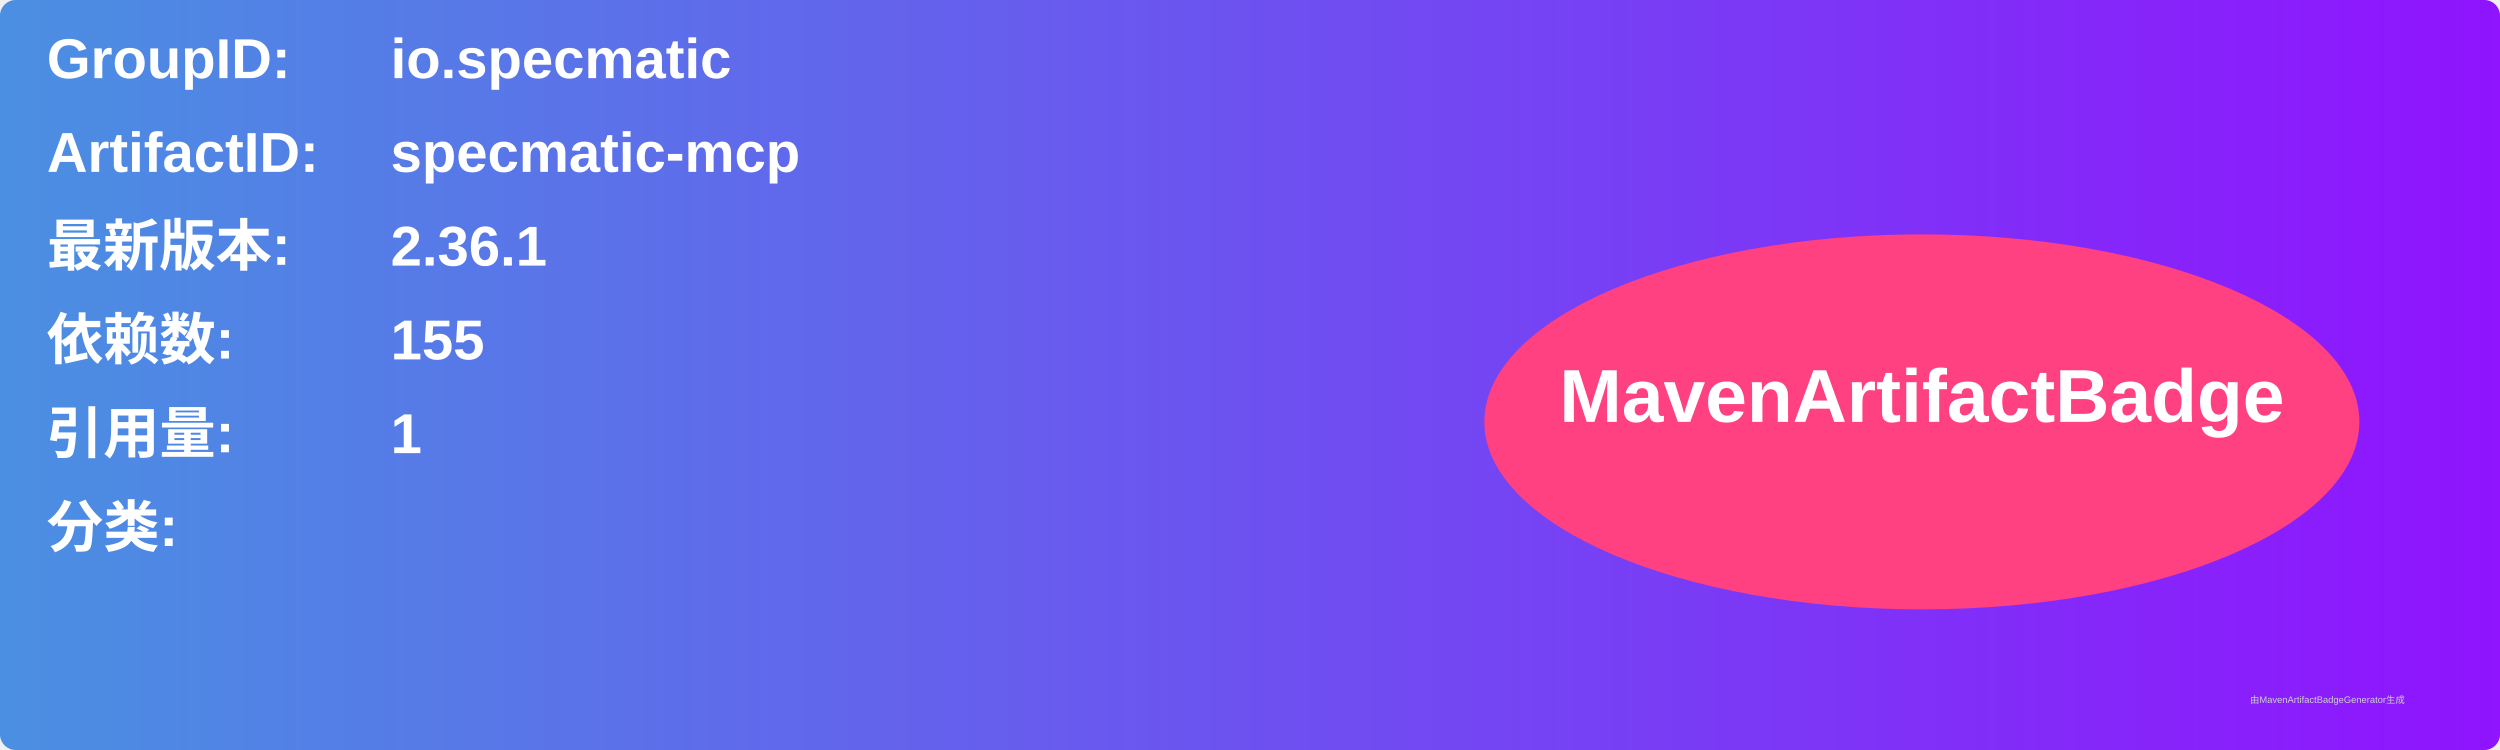
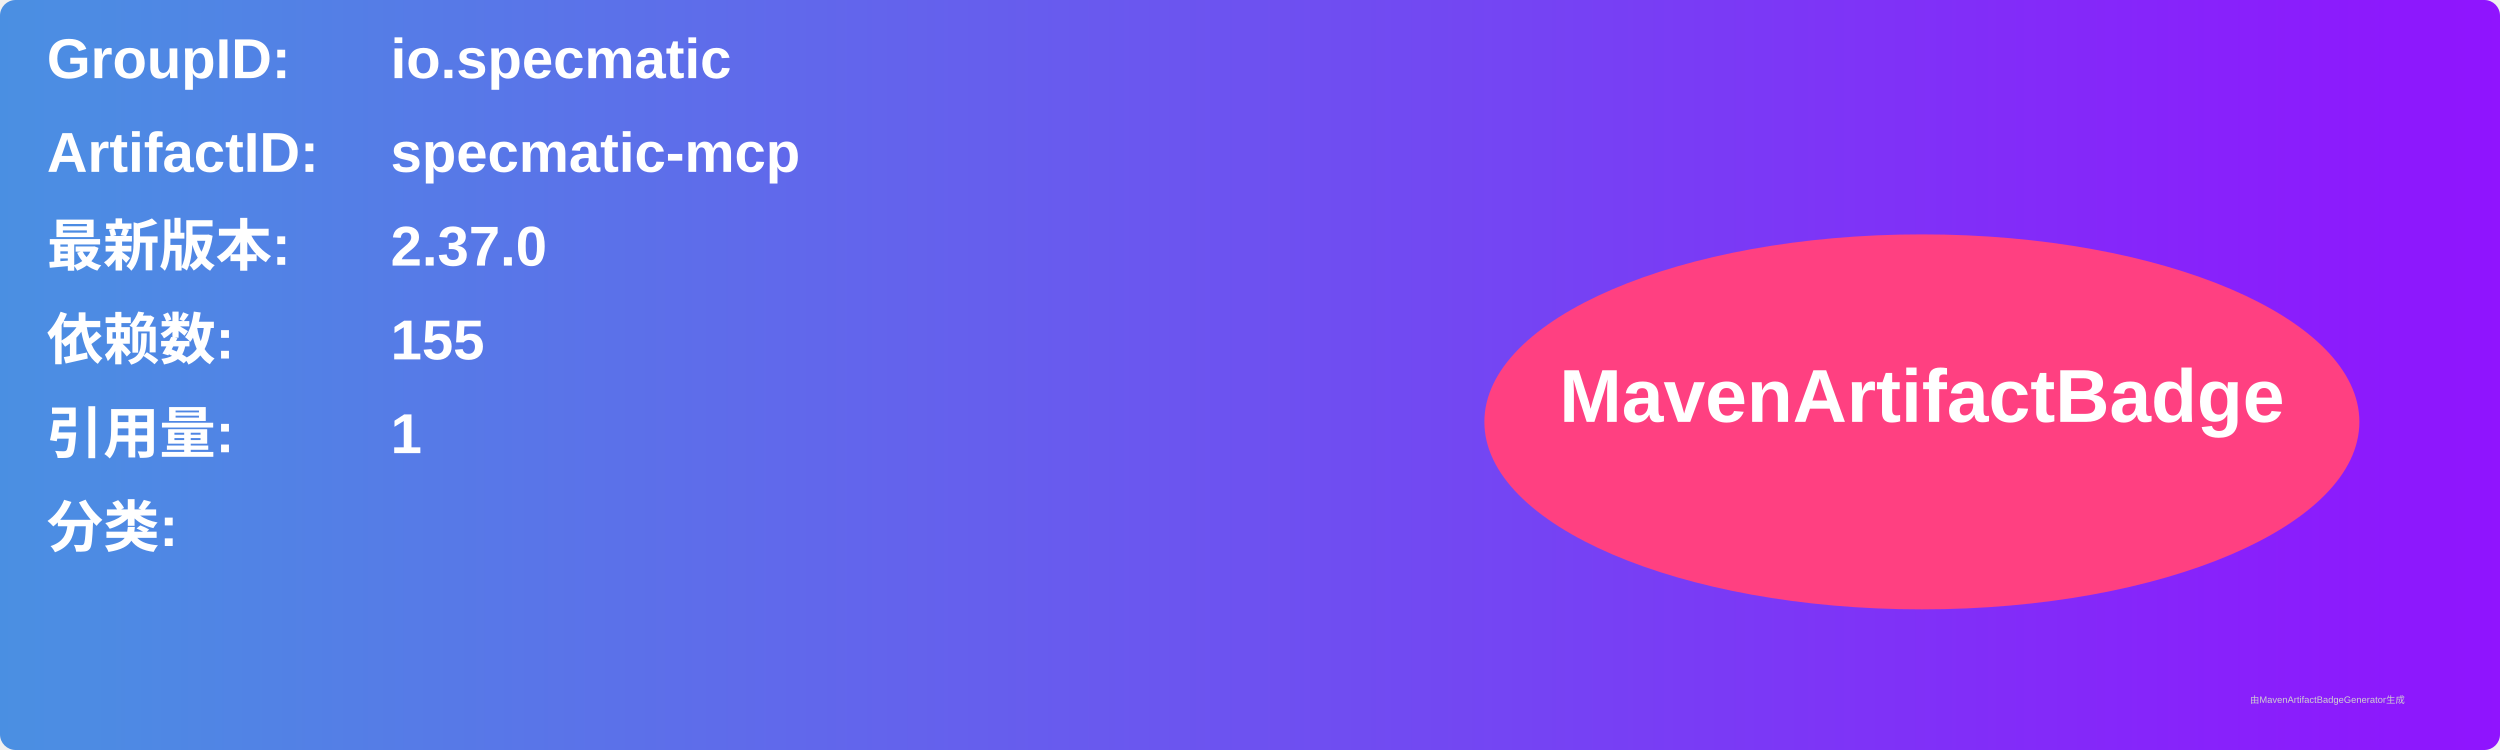
<svg xmlns="http://www.w3.org/2000/svg" width="800" height="240" viewBox="0 0 800 240">
  <linearGradient id="grad" x1="0%" y1="0%" x2="100%" y2="0%">
    <stop offset="0%" stop-color="#4a90e2" />
    <stop offset="100%" stop-color="#9013fe" />
  </linearGradient>
  <rect width="100%" height="100%" rx="5" ry="5" fill="url(#grad)" />
  <g transform="translate(15, 15)">
    <text x="0" y="10" font-family="Arial" font-size="18" fill="white" font-weight="bold" width="260">GroupID:</text>
    <text x="110" y="10" font-family="Arial" font-size="18" fill="white" font-weight="bold" width="460">io.specmatic</text>
    <text x="0" y="40" font-family="Arial" font-size="18" fill="white" font-weight="bold" width="260">ArtifactID:</text>
    <text x="110" y="40" font-family="Arial" font-size="18" fill="white" font-weight="bold" width="460">specmatic-mcp</text>
    <text x="0" y="70" font-family="Arial" font-size="18" fill="white" font-weight="bold">最新版本:</text>
    <text x="110" y="70" font-family="Arial" font-size="18" fill="white" font-weight="bold">
-       <tspan font-weight="bold">2.36.1</tspan>
+       <tspan font-weight="bold">2.37.0</tspan>
    </text>
    <text x="0" y="100" font-family="Arial" font-size="18" fill="white" font-weight="bold">依赖数: </text>
    <text x="110" y="100" font-family="Arial" font-size="18" fill="white">
      <tspan font-weight="bold">155</tspan>
    </text>
    <text x="0" y="130" font-family="Arial" font-size="18" fill="white" font-weight="bold">引用量: </text>
    <text x="110" y="130" font-family="Arial" font-size="18" fill="white">
      <tspan font-weight="bold">1</tspan>
    </text>
    <text x="0" y="160" font-family="Arial" font-size="18" fill="white" font-weight="bold">分类:</text>
    <text x="10" y="190" font-family="Arial" font-size="10" fill="white">
      <tspan font-weight="bold" />
    </text>
    <ellipse cx="600" cy="120" rx="140" ry="60" fill="#ff4081" />
    <text x="600" y="120" text-anchor="middle" font-family="Arial" font-size="24" fill="white" font-weight="bold">MavenArtifactBadge</text>
  </g>
  <text x="720" y="225" font-family="Arial" font-size="3" fill="#d0d0d0">由MavenArtifactBadgeGenerator生成</text>
</svg>
